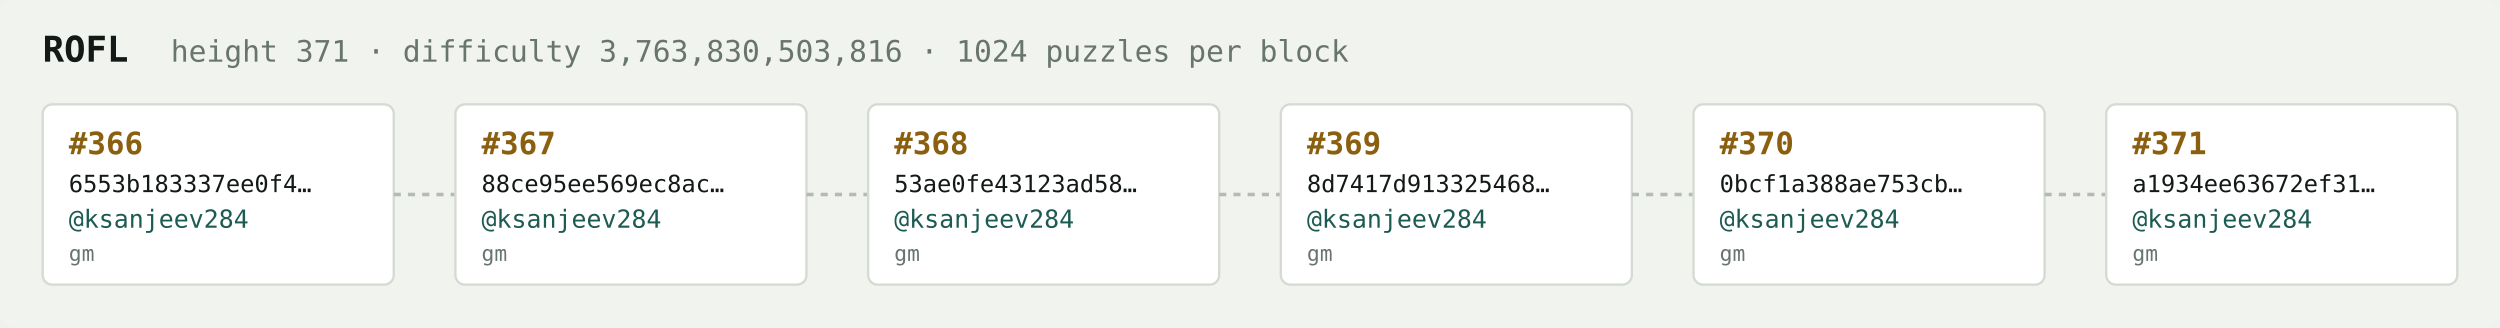
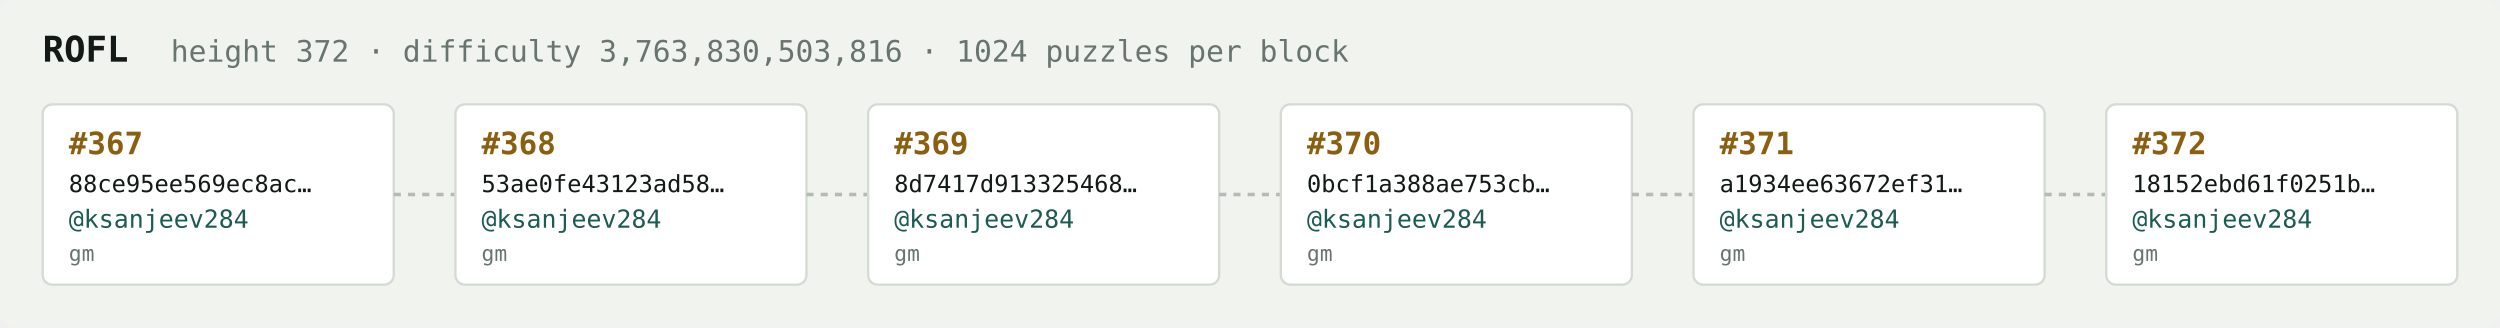
<svg xmlns="http://www.w3.org/2000/svg" width="1054" height="138" viewBox="0 0 1054 138" font-family="ui-monospace,SFMono-Regular,Menlo,monospace">
  <rect fill="#f1f3ef" width="1054" height="138" rx="6" />
  <text x="18" y="26" fill="#121916" font-size="15" font-weight="700">ROFL</text>
-   <text x="72" y="26" fill="#68746e" font-size="12.5">height 371 · difficulty 3,763,830,503,816 · 1024 puzzles per block</text>
+   <text x="72" y="26" fill="#68746e" font-size="12.5">height 372 · difficulty 3,763,830,503,816 · 1024 puzzles per block</text>
  <rect x="18" y="44" width="148" height="76" rx="4" fill="#ffffff" stroke="#d5dbd2" stroke-width="1" />
-   <text x="29" y="65" fill="#8a5f10" font-size="13" font-weight="700">#366</text>
-   <text x="29" y="81" fill="#121916" font-size="10">6553b183337ee0f4…</text>
+   <text x="29" y="65" fill="#8a5f10" font-size="13" font-weight="700">#367</text>
+   <text x="29" y="81" fill="#121916" font-size="10">88ce95ee569ec8ac…</text>
  <text x="29" y="96" fill="#1c5b52" font-size="10.5">@ksanjeev284</text>
  <text x="29" y="110" fill="#68746e" font-size="9">gm</text>
  <line x1="166" y1="82.0" x2="192" y2="82.0" stroke="#b3bcb4" stroke-width="1.5" stroke-dasharray="3 3" />
  <rect x="192" y="44" width="148" height="76" rx="4" fill="#ffffff" stroke="#d5dbd2" stroke-width="1" />
-   <text x="203" y="65" fill="#8a5f10" font-size="13" font-weight="700">#367</text>
-   <text x="203" y="81" fill="#121916" font-size="10">88ce95ee569ec8ac…</text>
+   <text x="203" y="65" fill="#8a5f10" font-size="13" font-weight="700">#368</text>
+   <text x="203" y="81" fill="#121916" font-size="10">53ae0fe43123ad58…</text>
  <text x="203" y="96" fill="#1c5b52" font-size="10.5">@ksanjeev284</text>
  <text x="203" y="110" fill="#68746e" font-size="9">gm</text>
  <line x1="340" y1="82.0" x2="366" y2="82.0" stroke="#b3bcb4" stroke-width="1.5" stroke-dasharray="3 3" />
  <rect x="366" y="44" width="148" height="76" rx="4" fill="#ffffff" stroke="#d5dbd2" stroke-width="1" />
-   <text x="377" y="65" fill="#8a5f10" font-size="13" font-weight="700">#368</text>
-   <text x="377" y="81" fill="#121916" font-size="10">53ae0fe43123ad58…</text>
+   <text x="377" y="65" fill="#8a5f10" font-size="13" font-weight="700">#369</text>
+   <text x="377" y="81" fill="#121916" font-size="10">8d7417d913325468…</text>
  <text x="377" y="96" fill="#1c5b52" font-size="10.5">@ksanjeev284</text>
  <text x="377" y="110" fill="#68746e" font-size="9">gm</text>
  <line x1="514" y1="82.0" x2="540" y2="82.0" stroke="#b3bcb4" stroke-width="1.5" stroke-dasharray="3 3" />
  <rect x="540" y="44" width="148" height="76" rx="4" fill="#ffffff" stroke="#d5dbd2" stroke-width="1" />
-   <text x="551" y="65" fill="#8a5f10" font-size="13" font-weight="700">#369</text>
-   <text x="551" y="81" fill="#121916" font-size="10">8d7417d913325468…</text>
+   <text x="551" y="65" fill="#8a5f10" font-size="13" font-weight="700">#370</text>
+   <text x="551" y="81" fill="#121916" font-size="10">0bcf1a388ae753cb…</text>
  <text x="551" y="96" fill="#1c5b52" font-size="10.5">@ksanjeev284</text>
  <text x="551" y="110" fill="#68746e" font-size="9">gm</text>
  <line x1="688" y1="82.0" x2="714" y2="82.0" stroke="#b3bcb4" stroke-width="1.5" stroke-dasharray="3 3" />
  <rect x="714" y="44" width="148" height="76" rx="4" fill="#ffffff" stroke="#d5dbd2" stroke-width="1" />
-   <text x="725" y="65" fill="#8a5f10" font-size="13" font-weight="700">#370</text>
-   <text x="725" y="81" fill="#121916" font-size="10">0bcf1a388ae753cb…</text>
+   <text x="725" y="65" fill="#8a5f10" font-size="13" font-weight="700">#371</text>
+   <text x="725" y="81" fill="#121916" font-size="10">a1934ee63672ef31…</text>
  <text x="725" y="96" fill="#1c5b52" font-size="10.5">@ksanjeev284</text>
  <text x="725" y="110" fill="#68746e" font-size="9">gm</text>
  <line x1="862" y1="82.0" x2="888" y2="82.0" stroke="#b3bcb4" stroke-width="1.5" stroke-dasharray="3 3" />
  <rect x="888" y="44" width="148" height="76" rx="4" fill="#ffffff" stroke="#d5dbd2" stroke-width="1" />
-   <text x="899" y="65" fill="#8a5f10" font-size="13" font-weight="700">#371</text>
-   <text x="899" y="81" fill="#121916" font-size="10">a1934ee63672ef31…</text>
+   <text x="899" y="65" fill="#8a5f10" font-size="13" font-weight="700">#372</text>
+   <text x="899" y="81" fill="#121916" font-size="10">18152ebd61f0251b…</text>
  <text x="899" y="96" fill="#1c5b52" font-size="10.5">@ksanjeev284</text>
  <text x="899" y="110" fill="#68746e" font-size="9">gm</text>
</svg>
